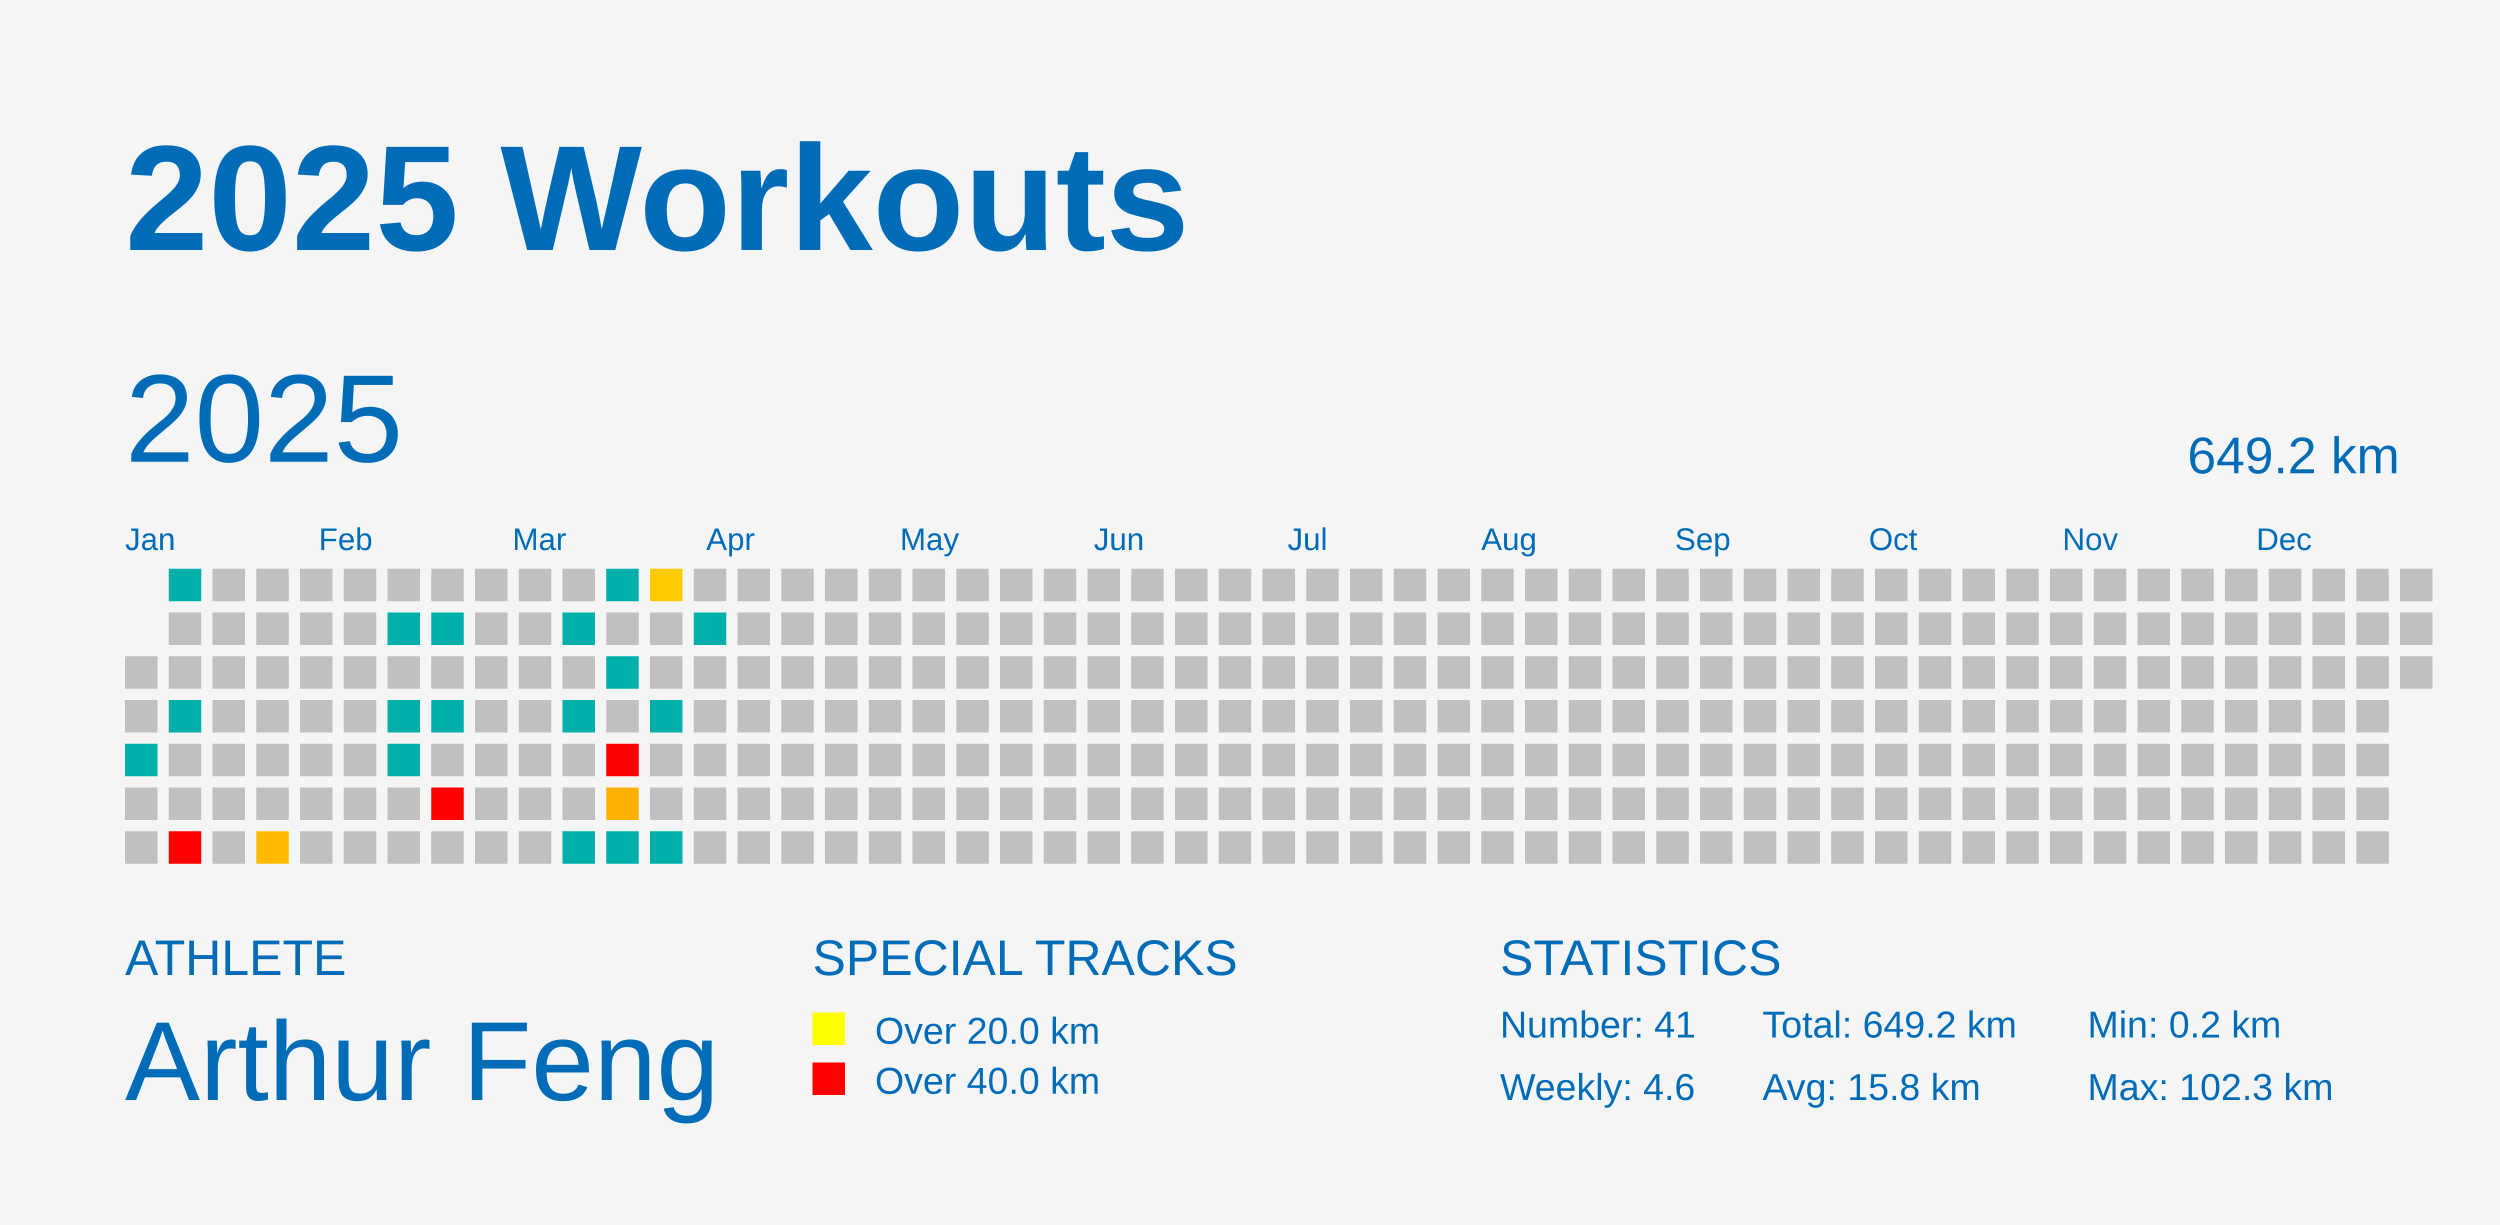
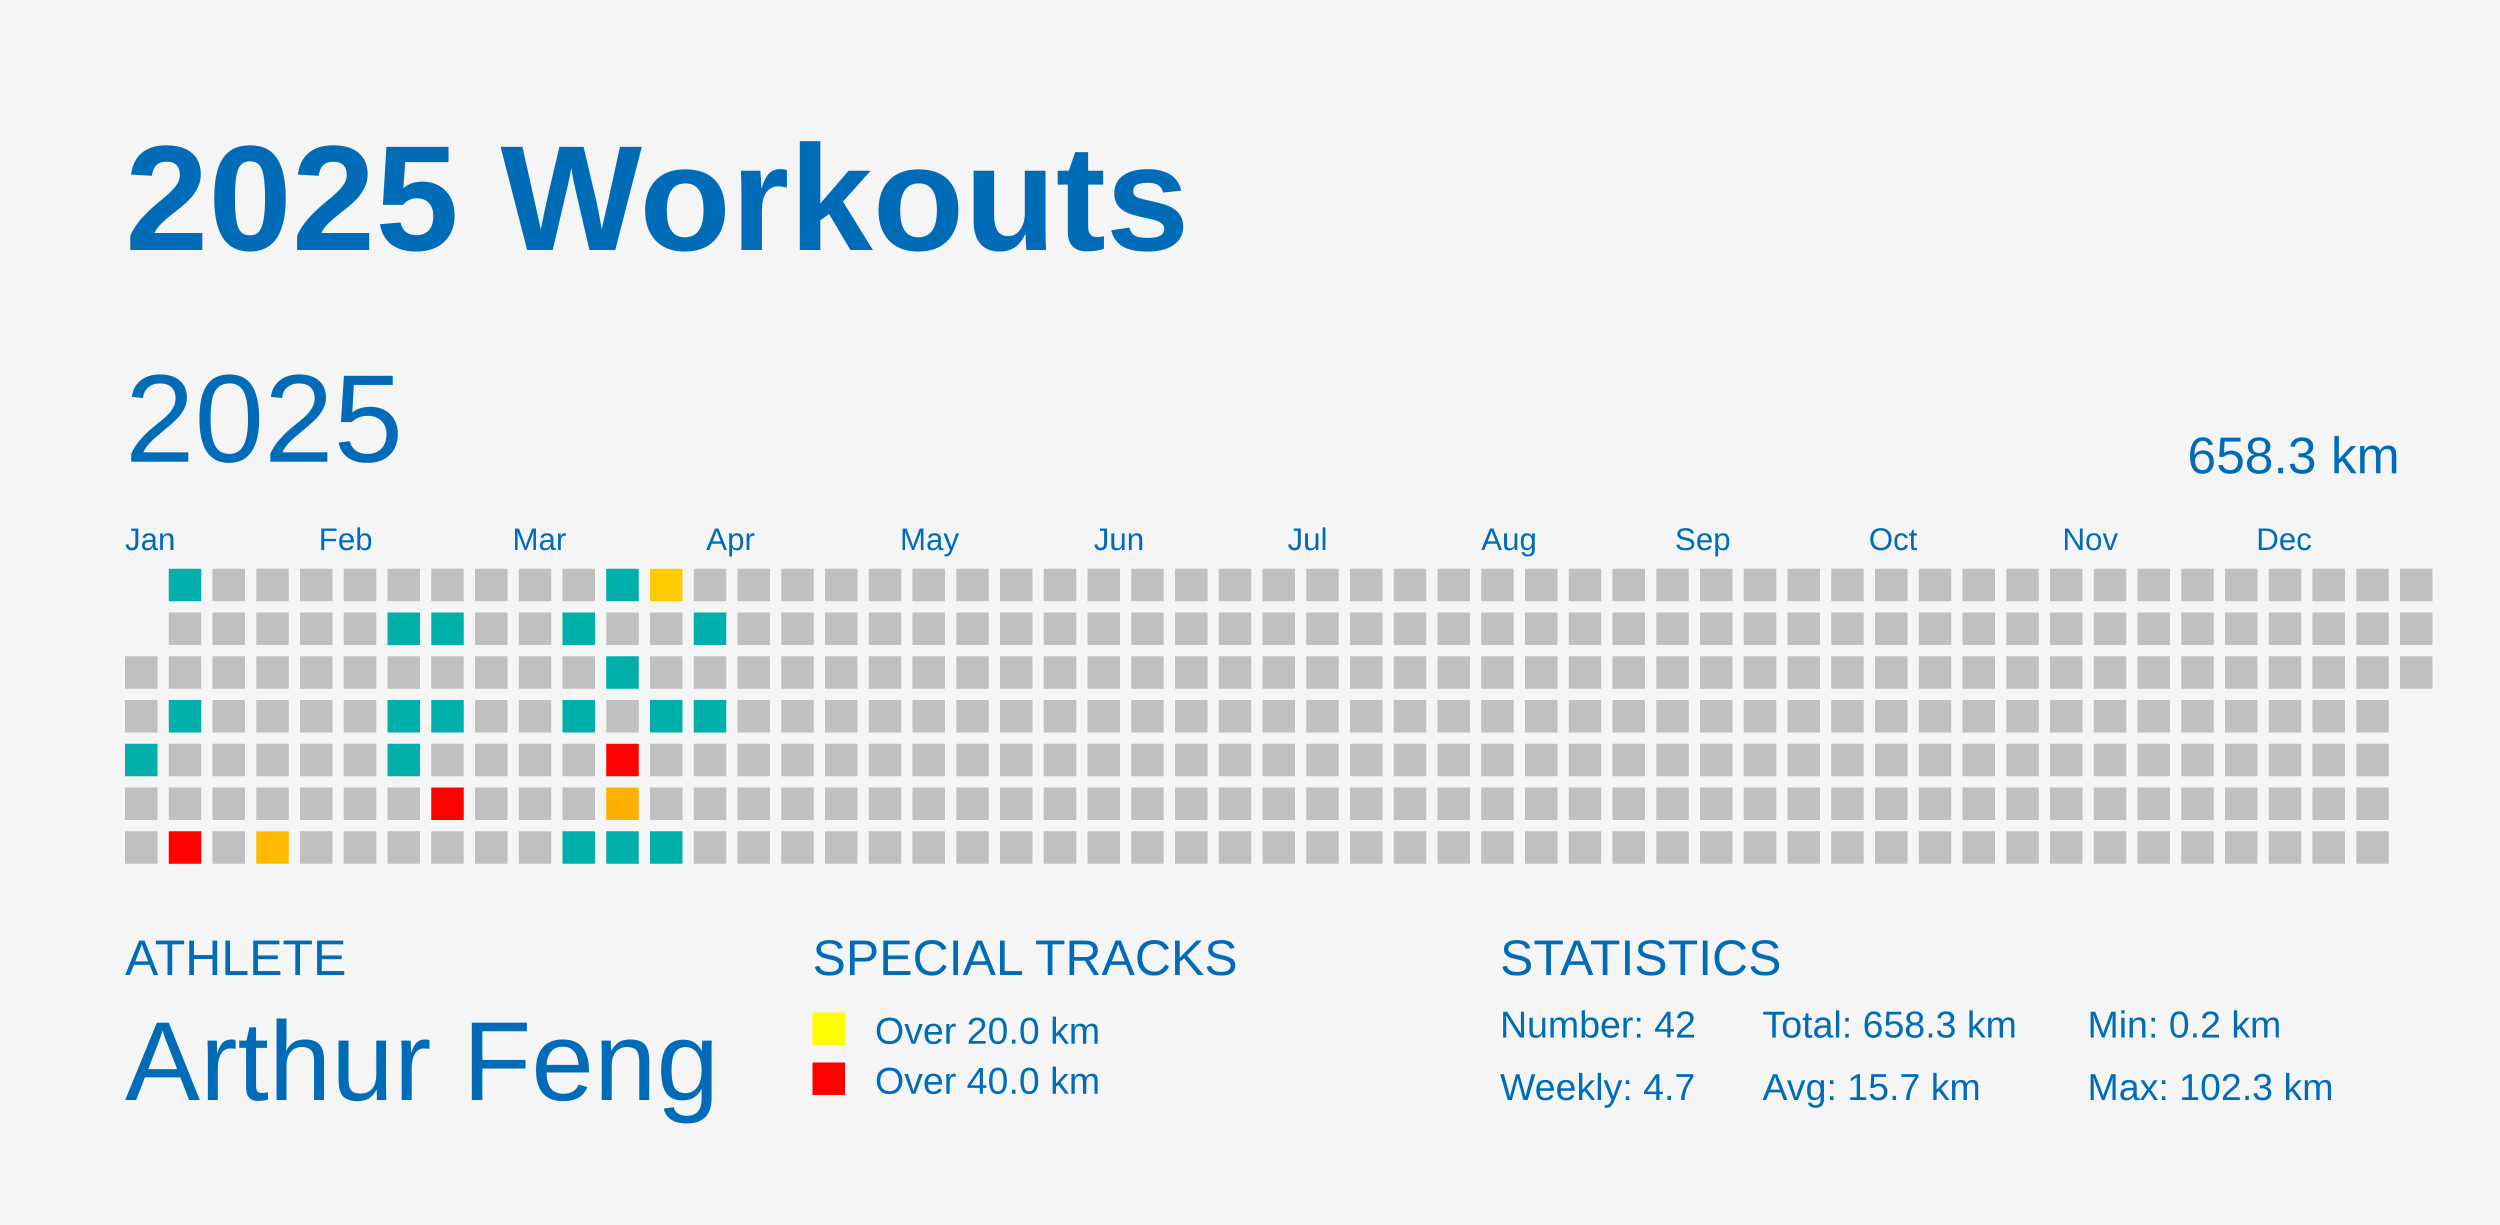
<svg xmlns="http://www.w3.org/2000/svg" baseProfile="full" height="98mm" version="1.1" viewBox="0,0,200,98" width="200mm">
  <defs />
  <rect fill="#f5f5f5" height="98" width="200" x="0" y="0" />
  <text fill="#006cb8" style="font-size:12px; font-family:Arial; font-weight:bold;" x="10" y="20">2025 Workouts</text>
  <text fill="#006cb8" style="font-size:4px; font-family:Arial" x="10" y="78">ATHLETE</text>
  <text fill="#006cb8" style="font-size:9px; font-family:Arial" x="10" y="88">Arthur Feng</text>
  <text fill="#006cb8" style="font-size:4px; font-family:Arial" x="65" y="78">SPECIAL TRACKS</text>
  <rect fill="yellow" height="2.6" width="2.6" x="65" y="81" />
  <text fill="#006cb8" style="font-size:3px; font-family:Arial" x="70" y="83.5">Over 20.0 km</text>
  <rect fill="red" height="2.6" width="2.6" x="65" y="85" />
  <text fill="#006cb8" style="font-size:3px; font-family:Arial" x="70" y="87.5">Over 40.0 km</text>
  <text fill="#006cb8" style="font-size:4px; font-family:Arial" x="120" y="78">STATISTICS</text>
-   <text fill="#006cb8" style="font-size:3px; font-family:Arial" x="120" y="83">Number: 41</text>
-   <text fill="#006cb8" style="font-size:3px; font-family:Arial" x="120" y="88">Weekly: 4.6</text>
-   <text fill="#006cb8" style="font-size:3px; font-family:Arial" x="141" y="83">Total: 649.2 km</text>
-   <text fill="#006cb8" style="font-size:3px; font-family:Arial" x="141" y="88">Avg: 15.8 km</text>
+   <text fill="#006cb8" style="font-size:3px; font-family:Arial" x="120" y="83">Number: 42</text>
+   <text fill="#006cb8" style="font-size:3px; font-family:Arial" x="120" y="88">Weekly: 4.7</text>
+   <text fill="#006cb8" style="font-size:3px; font-family:Arial" x="141" y="83">Total: 658.3 km</text>
+   <text fill="#006cb8" style="font-size:3px; font-family:Arial" x="141" y="88">Avg: 15.7 km</text>
  <text fill="#006cb8" style="font-size:3px; font-family:Arial" x="167" y="83">Min: 0.2 km</text>
  <text fill="#006cb8" style="font-size:3px; font-family:Arial" x="167" y="88">Max: 102.3 km</text>
  <text dominant-baseline="hanging" fill="#006cb8" style="font-size:10.0px; font-family:Arial;" x="10" y="30">2025</text>
-   <text dominant-baseline="hanging" fill="#006cb8" style="font-size:4.125px; font-family:Arial;" x="175" y="35">649.2 km</text>
+   <text dominant-baseline="hanging" fill="#006cb8" style="font-size:4.125px; font-family:Arial;" x="175" y="35">658.3 km</text>
  <text fill="#006cb8" style="font-size:2.5px; font-family:Arial" x="10.0" y="44">Jan</text>
  <text fill="#006cb8" style="font-size:2.5px; font-family:Arial" x="25.5" y="44">Feb</text>
  <text fill="#006cb8" style="font-size:2.5px; font-family:Arial" x="41.0" y="44">Mar</text>
  <text fill="#006cb8" style="font-size:2.5px; font-family:Arial" x="56.5" y="44">Apr</text>
  <text fill="#006cb8" style="font-size:2.5px; font-family:Arial" x="72.0" y="44">May</text>
  <text fill="#006cb8" style="font-size:2.5px; font-family:Arial" x="87.5" y="44">Jun</text>
  <text fill="#006cb8" style="font-size:2.5px; font-family:Arial" x="103.0" y="44">Jul</text>
  <text fill="#006cb8" style="font-size:2.5px; font-family:Arial" x="118.5" y="44">Aug</text>
  <text fill="#006cb8" style="font-size:2.5px; font-family:Arial" x="134.0" y="44">Sep</text>
  <text fill="#006cb8" style="font-size:2.5px; font-family:Arial" x="149.5" y="44">Oct</text>
  <text fill="#006cb8" style="font-size:2.5px; font-family:Arial" x="165.0" y="44">Nov</text>
  <text fill="#006cb8" style="font-size:2.5px; font-family:Arial" x="180.5" y="44">Dec</text>
  <rect fill="#C0C0C0" height="2.6" width="2.6" x="10.0" y="52.5" />
  <rect fill="#C0C0C0" height="2.6" width="2.6" x="10.0" y="56.0" />
  <rect fill="#00afaa" height="2.6" width="2.6" x="10.0" y="59.5" />
  <rect fill="#C0C0C0" height="2.6" width="2.6" x="10.0" y="63.0" />
  <rect fill="#C0C0C0" height="2.6" width="2.6" x="10.0" y="66.5" />
  <rect fill="#00afaa" height="2.6" width="2.6" x="13.5" y="45.5" />
  <rect fill="#C0C0C0" height="2.6" width="2.6" x="13.5" y="49.0" />
  <rect fill="#C0C0C0" height="2.6" width="2.6" x="13.5" y="52.5" />
  <rect fill="#00afaa" height="2.6" width="2.6" x="13.5" y="56.0" />
  <rect fill="#C0C0C0" height="2.6" width="2.6" x="13.5" y="59.5" />
  <rect fill="#C0C0C0" height="2.6" width="2.6" x="13.5" y="63.0" />
  <rect fill="red" height="2.6" width="2.6" x="13.5" y="66.5" />
  <rect fill="#C0C0C0" height="2.6" width="2.6" x="17.0" y="45.5" />
  <rect fill="#C0C0C0" height="2.6" width="2.6" x="17.0" y="49.0" />
  <rect fill="#C0C0C0" height="2.6" width="2.6" x="17.0" y="52.5" />
  <rect fill="#C0C0C0" height="2.6" width="2.6" x="17.0" y="56.0" />
  <rect fill="#C0C0C0" height="2.6" width="2.6" x="17.0" y="59.5" />
  <rect fill="#C0C0C0" height="2.6" width="2.6" x="17.0" y="63.0" />
  <rect fill="#C0C0C0" height="2.6" width="2.6" x="17.0" y="66.5" />
  <rect fill="#C0C0C0" height="2.6" width="2.6" x="20.5" y="45.5" />
  <rect fill="#C0C0C0" height="2.6" width="2.6" x="20.5" y="49.0" />
  <rect fill="#C0C0C0" height="2.6" width="2.6" x="20.5" y="52.5" />
  <rect fill="#C0C0C0" height="2.6" width="2.6" x="20.5" y="56.0" />
  <rect fill="#C0C0C0" height="2.6" width="2.6" x="20.5" y="59.5" />
  <rect fill="#C0C0C0" height="2.6" width="2.6" x="20.5" y="63.0" />
  <rect fill="#ffba00" height="2.6" width="2.6" x="20.5" y="66.5" />
  <rect fill="#C0C0C0" height="2.6" width="2.6" x="24.0" y="45.5" />
  <rect fill="#C0C0C0" height="2.6" width="2.6" x="24.0" y="49.0" />
  <rect fill="#C0C0C0" height="2.6" width="2.6" x="24.0" y="52.5" />
  <rect fill="#C0C0C0" height="2.6" width="2.6" x="24.0" y="56.0" />
  <rect fill="#C0C0C0" height="2.6" width="2.6" x="24.0" y="59.5" />
  <rect fill="#C0C0C0" height="2.6" width="2.6" x="24.0" y="63.0" />
  <rect fill="#C0C0C0" height="2.6" width="2.6" x="24.0" y="66.5" />
  <rect fill="#C0C0C0" height="2.6" width="2.6" x="27.5" y="45.5" />
  <rect fill="#C0C0C0" height="2.6" width="2.6" x="27.5" y="49.0" />
  <rect fill="#C0C0C0" height="2.6" width="2.6" x="27.5" y="52.5" />
  <rect fill="#C0C0C0" height="2.6" width="2.6" x="27.5" y="56.0" />
  <rect fill="#C0C0C0" height="2.6" width="2.6" x="27.5" y="59.5" />
  <rect fill="#C0C0C0" height="2.6" width="2.6" x="27.5" y="63.0" />
  <rect fill="#C0C0C0" height="2.6" width="2.6" x="27.5" y="66.5" />
  <rect fill="#C0C0C0" height="2.6" width="2.6" x="31.0" y="45.5" />
  <rect fill="#00afaa" height="2.6" width="2.6" x="31.0" y="49.0" />
  <rect fill="#C0C0C0" height="2.6" width="2.6" x="31.0" y="52.5" />
  <rect fill="#00afaa" height="2.6" width="2.6" x="31.0" y="56.0" />
  <rect fill="#00afaa" height="2.6" width="2.6" x="31.0" y="59.5" />
  <rect fill="#C0C0C0" height="2.6" width="2.6" x="31.0" y="63.0" />
  <rect fill="#C0C0C0" height="2.6" width="2.6" x="31.0" y="66.5" />
  <rect fill="#C0C0C0" height="2.6" width="2.6" x="34.5" y="45.5" />
  <rect fill="#00afaa" height="2.6" width="2.6" x="34.5" y="49.0" />
  <rect fill="#C0C0C0" height="2.6" width="2.6" x="34.5" y="52.5" />
  <rect fill="#00afaa" height="2.6" width="2.6" x="34.5" y="56.0" />
  <rect fill="#C0C0C0" height="2.6" width="2.6" x="34.5" y="59.5" />
  <rect fill="red" height="2.6" width="2.6" x="34.5" y="63.0" />
  <rect fill="#C0C0C0" height="2.6" width="2.6" x="34.5" y="66.5" />
  <rect fill="#C0C0C0" height="2.6" width="2.6" x="38.0" y="45.5" />
  <rect fill="#C0C0C0" height="2.6" width="2.6" x="38.0" y="49.0" />
  <rect fill="#C0C0C0" height="2.6" width="2.6" x="38.0" y="52.5" />
  <rect fill="#C0C0C0" height="2.6" width="2.6" x="38.0" y="56.0" />
  <rect fill="#C0C0C0" height="2.6" width="2.6" x="38.0" y="59.5" />
  <rect fill="#C0C0C0" height="2.6" width="2.6" x="38.0" y="63.0" />
  <rect fill="#C0C0C0" height="2.6" width="2.6" x="38.0" y="66.5" />
  <rect fill="#C0C0C0" height="2.6" width="2.6" x="41.5" y="45.5" />
  <rect fill="#C0C0C0" height="2.6" width="2.6" x="41.5" y="49.0" />
  <rect fill="#C0C0C0" height="2.6" width="2.6" x="41.5" y="52.5" />
  <rect fill="#C0C0C0" height="2.6" width="2.6" x="41.5" y="56.0" />
  <rect fill="#C0C0C0" height="2.6" width="2.6" x="41.5" y="59.5" />
  <rect fill="#C0C0C0" height="2.6" width="2.6" x="41.5" y="63.0" />
  <rect fill="#C0C0C0" height="2.6" width="2.6" x="41.5" y="66.5" />
  <rect fill="#C0C0C0" height="2.6" width="2.6" x="45.0" y="45.5" />
  <rect fill="#00afaa" height="2.6" width="2.6" x="45.0" y="49.0" />
  <rect fill="#C0C0C0" height="2.6" width="2.6" x="45.0" y="52.5" />
  <rect fill="#00afaa" height="2.6" width="2.6" x="45.0" y="56.0" />
  <rect fill="#C0C0C0" height="2.6" width="2.6" x="45.0" y="59.5" />
  <rect fill="#C0C0C0" height="2.6" width="2.6" x="45.0" y="63.0" />
  <rect fill="#00afaa" height="2.6" width="2.6" x="45.0" y="66.5" />
  <rect fill="#00afaa" height="2.6" width="2.6" x="48.5" y="45.5" />
  <rect fill="#C0C0C0" height="2.6" width="2.6" x="48.5" y="49.0" />
  <rect fill="#00afaa" height="2.6" width="2.6" x="48.5" y="52.5" />
  <rect fill="#C0C0C0" height="2.6" width="2.6" x="48.5" y="56.0" />
  <rect fill="red" height="2.6" width="2.6" x="48.5" y="59.5" />
  <rect fill="#ffb000" height="2.6" width="2.6" x="48.5" y="63.0" />
  <rect fill="#00afaa" height="2.6" width="2.6" x="48.5" y="66.5" />
  <rect fill="#ffcb00" height="2.6" width="2.6" x="52.0" y="45.5" />
  <rect fill="#C0C0C0" height="2.6" width="2.6" x="52.0" y="49.0" />
  <rect fill="#C0C0C0" height="2.6" width="2.6" x="52.0" y="52.5" />
  <rect fill="#00afaa" height="2.6" width="2.6" x="52.0" y="56.0" />
  <rect fill="#C0C0C0" height="2.6" width="2.6" x="52.0" y="59.5" />
  <rect fill="#C0C0C0" height="2.6" width="2.6" x="52.0" y="63.0" />
  <rect fill="#00afaa" height="2.6" width="2.6" x="52.0" y="66.5" />
  <rect fill="#C0C0C0" height="2.6" width="2.6" x="55.5" y="45.5" />
  <rect fill="#00afaa" height="2.6" width="2.6" x="55.5" y="49.0" />
  <rect fill="#C0C0C0" height="2.6" width="2.6" x="55.5" y="52.5" />
-   <rect fill="#C0C0C0" height="2.6" width="2.6" x="55.5" y="56.0" />
+   <rect fill="#00afaa" height="2.6" width="2.6" x="55.5" y="56.0" />
  <rect fill="#C0C0C0" height="2.6" width="2.6" x="55.5" y="59.5" />
  <rect fill="#C0C0C0" height="2.6" width="2.6" x="55.5" y="63.0" />
  <rect fill="#C0C0C0" height="2.6" width="2.6" x="55.5" y="66.5" />
  <rect fill="#C0C0C0" height="2.6" width="2.6" x="59.0" y="45.5" />
  <rect fill="#C0C0C0" height="2.6" width="2.6" x="59.0" y="49.0" />
  <rect fill="#C0C0C0" height="2.6" width="2.6" x="59.0" y="52.5" />
  <rect fill="#C0C0C0" height="2.6" width="2.6" x="59.0" y="56.0" />
  <rect fill="#C0C0C0" height="2.6" width="2.6" x="59.0" y="59.5" />
  <rect fill="#C0C0C0" height="2.6" width="2.6" x="59.0" y="63.0" />
  <rect fill="#C0C0C0" height="2.6" width="2.6" x="59.0" y="66.5" />
  <rect fill="#C0C0C0" height="2.6" width="2.6" x="62.5" y="45.5" />
  <rect fill="#C0C0C0" height="2.6" width="2.6" x="62.5" y="49.0" />
  <rect fill="#C0C0C0" height="2.6" width="2.6" x="62.5" y="52.5" />
  <rect fill="#C0C0C0" height="2.6" width="2.6" x="62.5" y="56.0" />
  <rect fill="#C0C0C0" height="2.6" width="2.6" x="62.5" y="59.5" />
  <rect fill="#C0C0C0" height="2.6" width="2.6" x="62.5" y="63.0" />
  <rect fill="#C0C0C0" height="2.6" width="2.6" x="62.5" y="66.5" />
  <rect fill="#C0C0C0" height="2.6" width="2.6" x="66.0" y="45.5" />
  <rect fill="#C0C0C0" height="2.6" width="2.6" x="66.0" y="49.0" />
  <rect fill="#C0C0C0" height="2.6" width="2.6" x="66.0" y="52.5" />
  <rect fill="#C0C0C0" height="2.6" width="2.6" x="66.0" y="56.0" />
  <rect fill="#C0C0C0" height="2.6" width="2.6" x="66.0" y="59.5" />
  <rect fill="#C0C0C0" height="2.6" width="2.6" x="66.0" y="63.0" />
  <rect fill="#C0C0C0" height="2.6" width="2.6" x="66.0" y="66.5" />
  <rect fill="#C0C0C0" height="2.6" width="2.6" x="69.5" y="45.5" />
  <rect fill="#C0C0C0" height="2.6" width="2.6" x="69.5" y="49.0" />
  <rect fill="#C0C0C0" height="2.6" width="2.6" x="69.5" y="52.5" />
  <rect fill="#C0C0C0" height="2.6" width="2.6" x="69.5" y="56.0" />
  <rect fill="#C0C0C0" height="2.6" width="2.6" x="69.5" y="59.5" />
  <rect fill="#C0C0C0" height="2.6" width="2.6" x="69.5" y="63.0" />
  <rect fill="#C0C0C0" height="2.6" width="2.6" x="69.5" y="66.5" />
  <rect fill="#C0C0C0" height="2.6" width="2.6" x="73.0" y="45.5" />
  <rect fill="#C0C0C0" height="2.6" width="2.6" x="73.0" y="49.0" />
  <rect fill="#C0C0C0" height="2.6" width="2.6" x="73.0" y="52.5" />
  <rect fill="#C0C0C0" height="2.6" width="2.6" x="73.0" y="56.0" />
  <rect fill="#C0C0C0" height="2.6" width="2.6" x="73.0" y="59.5" />
  <rect fill="#C0C0C0" height="2.6" width="2.6" x="73.0" y="63.0" />
  <rect fill="#C0C0C0" height="2.6" width="2.6" x="73.0" y="66.5" />
  <rect fill="#C0C0C0" height="2.6" width="2.6" x="76.5" y="45.5" />
  <rect fill="#C0C0C0" height="2.6" width="2.6" x="76.5" y="49.0" />
  <rect fill="#C0C0C0" height="2.6" width="2.6" x="76.5" y="52.5" />
  <rect fill="#C0C0C0" height="2.6" width="2.6" x="76.5" y="56.0" />
  <rect fill="#C0C0C0" height="2.6" width="2.6" x="76.5" y="59.5" />
  <rect fill="#C0C0C0" height="2.6" width="2.6" x="76.5" y="63.0" />
  <rect fill="#C0C0C0" height="2.6" width="2.6" x="76.5" y="66.5" />
  <rect fill="#C0C0C0" height="2.6" width="2.6" x="80.0" y="45.5" />
  <rect fill="#C0C0C0" height="2.6" width="2.6" x="80.0" y="49.0" />
  <rect fill="#C0C0C0" height="2.6" width="2.6" x="80.0" y="52.5" />
  <rect fill="#C0C0C0" height="2.6" width="2.6" x="80.0" y="56.0" />
  <rect fill="#C0C0C0" height="2.6" width="2.6" x="80.0" y="59.5" />
  <rect fill="#C0C0C0" height="2.6" width="2.6" x="80.0" y="63.0" />
  <rect fill="#C0C0C0" height="2.6" width="2.6" x="80.0" y="66.5" />
  <rect fill="#C0C0C0" height="2.6" width="2.6" x="83.5" y="45.5" />
  <rect fill="#C0C0C0" height="2.6" width="2.6" x="83.5" y="49.0" />
  <rect fill="#C0C0C0" height="2.6" width="2.6" x="83.5" y="52.5" />
  <rect fill="#C0C0C0" height="2.6" width="2.6" x="83.5" y="56.0" />
  <rect fill="#C0C0C0" height="2.6" width="2.6" x="83.5" y="59.5" />
  <rect fill="#C0C0C0" height="2.6" width="2.6" x="83.5" y="63.0" />
  <rect fill="#C0C0C0" height="2.6" width="2.6" x="83.5" y="66.5" />
  <rect fill="#C0C0C0" height="2.6" width="2.6" x="87.0" y="45.5" />
  <rect fill="#C0C0C0" height="2.6" width="2.6" x="87.0" y="49.0" />
  <rect fill="#C0C0C0" height="2.6" width="2.6" x="87.0" y="52.5" />
  <rect fill="#C0C0C0" height="2.6" width="2.6" x="87.0" y="56.0" />
  <rect fill="#C0C0C0" height="2.6" width="2.6" x="87.0" y="59.5" />
  <rect fill="#C0C0C0" height="2.6" width="2.6" x="87.0" y="63.0" />
  <rect fill="#C0C0C0" height="2.6" width="2.6" x="87.0" y="66.5" />
  <rect fill="#C0C0C0" height="2.6" width="2.6" x="90.5" y="45.5" />
  <rect fill="#C0C0C0" height="2.6" width="2.6" x="90.5" y="49.0" />
  <rect fill="#C0C0C0" height="2.6" width="2.6" x="90.5" y="52.5" />
  <rect fill="#C0C0C0" height="2.6" width="2.6" x="90.5" y="56.0" />
  <rect fill="#C0C0C0" height="2.6" width="2.6" x="90.5" y="59.5" />
  <rect fill="#C0C0C0" height="2.6" width="2.6" x="90.5" y="63.0" />
  <rect fill="#C0C0C0" height="2.6" width="2.6" x="90.5" y="66.5" />
  <rect fill="#C0C0C0" height="2.6" width="2.6" x="94.0" y="45.5" />
  <rect fill="#C0C0C0" height="2.6" width="2.6" x="94.0" y="49.0" />
  <rect fill="#C0C0C0" height="2.6" width="2.6" x="94.0" y="52.5" />
  <rect fill="#C0C0C0" height="2.6" width="2.6" x="94.0" y="56.0" />
  <rect fill="#C0C0C0" height="2.6" width="2.6" x="94.0" y="59.5" />
  <rect fill="#C0C0C0" height="2.6" width="2.6" x="94.0" y="63.0" />
  <rect fill="#C0C0C0" height="2.6" width="2.6" x="94.0" y="66.5" />
  <rect fill="#C0C0C0" height="2.6" width="2.6" x="97.5" y="45.5" />
  <rect fill="#C0C0C0" height="2.6" width="2.6" x="97.5" y="49.0" />
  <rect fill="#C0C0C0" height="2.6" width="2.6" x="97.5" y="52.5" />
  <rect fill="#C0C0C0" height="2.6" width="2.6" x="97.5" y="56.0" />
  <rect fill="#C0C0C0" height="2.6" width="2.6" x="97.5" y="59.5" />
  <rect fill="#C0C0C0" height="2.6" width="2.6" x="97.5" y="63.0" />
  <rect fill="#C0C0C0" height="2.6" width="2.6" x="97.5" y="66.5" />
  <rect fill="#C0C0C0" height="2.6" width="2.6" x="101.0" y="45.5" />
  <rect fill="#C0C0C0" height="2.6" width="2.6" x="101.0" y="49.0" />
  <rect fill="#C0C0C0" height="2.6" width="2.6" x="101.0" y="52.5" />
  <rect fill="#C0C0C0" height="2.6" width="2.6" x="101.0" y="56.0" />
  <rect fill="#C0C0C0" height="2.6" width="2.6" x="101.0" y="59.5" />
  <rect fill="#C0C0C0" height="2.6" width="2.6" x="101.0" y="63.0" />
  <rect fill="#C0C0C0" height="2.6" width="2.6" x="101.0" y="66.5" />
  <rect fill="#C0C0C0" height="2.6" width="2.6" x="104.5" y="45.5" />
  <rect fill="#C0C0C0" height="2.6" width="2.6" x="104.5" y="49.0" />
  <rect fill="#C0C0C0" height="2.6" width="2.6" x="104.5" y="52.5" />
  <rect fill="#C0C0C0" height="2.6" width="2.6" x="104.5" y="56.0" />
  <rect fill="#C0C0C0" height="2.6" width="2.6" x="104.5" y="59.5" />
  <rect fill="#C0C0C0" height="2.6" width="2.6" x="104.5" y="63.0" />
  <rect fill="#C0C0C0" height="2.6" width="2.6" x="104.5" y="66.5" />
  <rect fill="#C0C0C0" height="2.6" width="2.6" x="108.0" y="45.5" />
  <rect fill="#C0C0C0" height="2.6" width="2.6" x="108.0" y="49.0" />
  <rect fill="#C0C0C0" height="2.6" width="2.6" x="108.0" y="52.5" />
  <rect fill="#C0C0C0" height="2.6" width="2.6" x="108.0" y="56.0" />
  <rect fill="#C0C0C0" height="2.6" width="2.6" x="108.0" y="59.5" />
  <rect fill="#C0C0C0" height="2.6" width="2.6" x="108.0" y="63.0" />
  <rect fill="#C0C0C0" height="2.6" width="2.6" x="108.0" y="66.5" />
  <rect fill="#C0C0C0" height="2.6" width="2.6" x="111.5" y="45.5" />
  <rect fill="#C0C0C0" height="2.6" width="2.6" x="111.5" y="49.0" />
  <rect fill="#C0C0C0" height="2.6" width="2.6" x="111.5" y="52.5" />
  <rect fill="#C0C0C0" height="2.6" width="2.6" x="111.5" y="56.0" />
  <rect fill="#C0C0C0" height="2.6" width="2.6" x="111.5" y="59.5" />
  <rect fill="#C0C0C0" height="2.6" width="2.6" x="111.5" y="63.0" />
  <rect fill="#C0C0C0" height="2.6" width="2.6" x="111.5" y="66.5" />
  <rect fill="#C0C0C0" height="2.6" width="2.6" x="115.0" y="45.5" />
  <rect fill="#C0C0C0" height="2.6" width="2.6" x="115.0" y="49.0" />
  <rect fill="#C0C0C0" height="2.6" width="2.6" x="115.0" y="52.5" />
  <rect fill="#C0C0C0" height="2.6" width="2.6" x="115.0" y="56.0" />
  <rect fill="#C0C0C0" height="2.6" width="2.6" x="115.0" y="59.5" />
  <rect fill="#C0C0C0" height="2.6" width="2.6" x="115.0" y="63.0" />
  <rect fill="#C0C0C0" height="2.6" width="2.6" x="115.0" y="66.5" />
  <rect fill="#C0C0C0" height="2.6" width="2.6" x="118.5" y="45.5" />
  <rect fill="#C0C0C0" height="2.6" width="2.6" x="118.5" y="49.0" />
  <rect fill="#C0C0C0" height="2.6" width="2.6" x="118.5" y="52.5" />
  <rect fill="#C0C0C0" height="2.6" width="2.6" x="118.5" y="56.0" />
  <rect fill="#C0C0C0" height="2.6" width="2.6" x="118.5" y="59.5" />
  <rect fill="#C0C0C0" height="2.6" width="2.6" x="118.5" y="63.0" />
  <rect fill="#C0C0C0" height="2.6" width="2.6" x="118.5" y="66.5" />
  <rect fill="#C0C0C0" height="2.6" width="2.6" x="122.0" y="45.5" />
  <rect fill="#C0C0C0" height="2.6" width="2.6" x="122.0" y="49.0" />
  <rect fill="#C0C0C0" height="2.6" width="2.6" x="122.0" y="52.5" />
  <rect fill="#C0C0C0" height="2.6" width="2.6" x="122.0" y="56.0" />
  <rect fill="#C0C0C0" height="2.6" width="2.6" x="122.0" y="59.5" />
  <rect fill="#C0C0C0" height="2.6" width="2.6" x="122.0" y="63.0" />
  <rect fill="#C0C0C0" height="2.6" width="2.6" x="122.0" y="66.5" />
  <rect fill="#C0C0C0" height="2.6" width="2.6" x="125.5" y="45.5" />
  <rect fill="#C0C0C0" height="2.6" width="2.6" x="125.5" y="49.0" />
  <rect fill="#C0C0C0" height="2.6" width="2.6" x="125.5" y="52.5" />
  <rect fill="#C0C0C0" height="2.6" width="2.6" x="125.5" y="56.0" />
  <rect fill="#C0C0C0" height="2.6" width="2.6" x="125.5" y="59.5" />
  <rect fill="#C0C0C0" height="2.6" width="2.6" x="125.5" y="63.0" />
  <rect fill="#C0C0C0" height="2.6" width="2.6" x="125.5" y="66.5" />
  <rect fill="#C0C0C0" height="2.6" width="2.6" x="129.0" y="45.5" />
  <rect fill="#C0C0C0" height="2.6" width="2.6" x="129.0" y="49.0" />
  <rect fill="#C0C0C0" height="2.6" width="2.6" x="129.0" y="52.5" />
  <rect fill="#C0C0C0" height="2.6" width="2.6" x="129.0" y="56.0" />
  <rect fill="#C0C0C0" height="2.6" width="2.6" x="129.0" y="59.5" />
  <rect fill="#C0C0C0" height="2.6" width="2.6" x="129.0" y="63.0" />
  <rect fill="#C0C0C0" height="2.6" width="2.6" x="129.0" y="66.5" />
  <rect fill="#C0C0C0" height="2.6" width="2.6" x="132.5" y="45.5" />
  <rect fill="#C0C0C0" height="2.6" width="2.6" x="132.5" y="49.0" />
  <rect fill="#C0C0C0" height="2.6" width="2.6" x="132.5" y="52.5" />
  <rect fill="#C0C0C0" height="2.6" width="2.6" x="132.5" y="56.0" />
  <rect fill="#C0C0C0" height="2.6" width="2.6" x="132.5" y="59.5" />
  <rect fill="#C0C0C0" height="2.6" width="2.6" x="132.5" y="63.0" />
  <rect fill="#C0C0C0" height="2.6" width="2.6" x="132.5" y="66.5" />
  <rect fill="#C0C0C0" height="2.6" width="2.6" x="136.0" y="45.5" />
  <rect fill="#C0C0C0" height="2.6" width="2.6" x="136.0" y="49.0" />
  <rect fill="#C0C0C0" height="2.6" width="2.6" x="136.0" y="52.5" />
  <rect fill="#C0C0C0" height="2.6" width="2.6" x="136.0" y="56.0" />
  <rect fill="#C0C0C0" height="2.6" width="2.6" x="136.0" y="59.5" />
  <rect fill="#C0C0C0" height="2.6" width="2.6" x="136.0" y="63.0" />
  <rect fill="#C0C0C0" height="2.6" width="2.6" x="136.0" y="66.5" />
  <rect fill="#C0C0C0" height="2.6" width="2.6" x="139.5" y="45.5" />
  <rect fill="#C0C0C0" height="2.6" width="2.6" x="139.5" y="49.0" />
  <rect fill="#C0C0C0" height="2.6" width="2.6" x="139.5" y="52.5" />
  <rect fill="#C0C0C0" height="2.6" width="2.6" x="139.5" y="56.0" />
  <rect fill="#C0C0C0" height="2.6" width="2.6" x="139.5" y="59.5" />
  <rect fill="#C0C0C0" height="2.6" width="2.6" x="139.5" y="63.0" />
  <rect fill="#C0C0C0" height="2.6" width="2.6" x="139.5" y="66.5" />
  <rect fill="#C0C0C0" height="2.6" width="2.6" x="143.0" y="45.5" />
  <rect fill="#C0C0C0" height="2.6" width="2.6" x="143.0" y="49.0" />
  <rect fill="#C0C0C0" height="2.6" width="2.6" x="143.0" y="52.5" />
  <rect fill="#C0C0C0" height="2.6" width="2.6" x="143.0" y="56.0" />
  <rect fill="#C0C0C0" height="2.6" width="2.6" x="143.0" y="59.5" />
  <rect fill="#C0C0C0" height="2.6" width="2.6" x="143.0" y="63.0" />
  <rect fill="#C0C0C0" height="2.6" width="2.6" x="143.0" y="66.5" />
  <rect fill="#C0C0C0" height="2.6" width="2.6" x="146.5" y="45.5" />
  <rect fill="#C0C0C0" height="2.6" width="2.6" x="146.5" y="49.0" />
  <rect fill="#C0C0C0" height="2.6" width="2.6" x="146.5" y="52.5" />
  <rect fill="#C0C0C0" height="2.6" width="2.6" x="146.5" y="56.0" />
  <rect fill="#C0C0C0" height="2.6" width="2.6" x="146.5" y="59.5" />
  <rect fill="#C0C0C0" height="2.6" width="2.6" x="146.5" y="63.0" />
  <rect fill="#C0C0C0" height="2.6" width="2.6" x="146.5" y="66.5" />
  <rect fill="#C0C0C0" height="2.6" width="2.6" x="150.0" y="45.5" />
  <rect fill="#C0C0C0" height="2.6" width="2.6" x="150.0" y="49.0" />
  <rect fill="#C0C0C0" height="2.6" width="2.6" x="150.0" y="52.5" />
  <rect fill="#C0C0C0" height="2.6" width="2.6" x="150.0" y="56.0" />
  <rect fill="#C0C0C0" height="2.6" width="2.6" x="150.0" y="59.5" />
  <rect fill="#C0C0C0" height="2.6" width="2.6" x="150.0" y="63.0" />
  <rect fill="#C0C0C0" height="2.6" width="2.6" x="150.0" y="66.5" />
  <rect fill="#C0C0C0" height="2.6" width="2.6" x="153.5" y="45.5" />
  <rect fill="#C0C0C0" height="2.6" width="2.6" x="153.5" y="49.0" />
  <rect fill="#C0C0C0" height="2.6" width="2.6" x="153.5" y="52.5" />
  <rect fill="#C0C0C0" height="2.6" width="2.6" x="153.5" y="56.0" />
  <rect fill="#C0C0C0" height="2.6" width="2.6" x="153.5" y="59.5" />
  <rect fill="#C0C0C0" height="2.6" width="2.6" x="153.5" y="63.0" />
  <rect fill="#C0C0C0" height="2.6" width="2.6" x="153.5" y="66.5" />
  <rect fill="#C0C0C0" height="2.6" width="2.6" x="157.0" y="45.5" />
  <rect fill="#C0C0C0" height="2.6" width="2.6" x="157.0" y="49.0" />
  <rect fill="#C0C0C0" height="2.6" width="2.6" x="157.0" y="52.5" />
  <rect fill="#C0C0C0" height="2.6" width="2.6" x="157.0" y="56.0" />
  <rect fill="#C0C0C0" height="2.6" width="2.6" x="157.0" y="59.5" />
  <rect fill="#C0C0C0" height="2.6" width="2.6" x="157.0" y="63.0" />
  <rect fill="#C0C0C0" height="2.6" width="2.6" x="157.0" y="66.5" />
  <rect fill="#C0C0C0" height="2.6" width="2.6" x="160.5" y="45.5" />
  <rect fill="#C0C0C0" height="2.6" width="2.6" x="160.5" y="49.0" />
  <rect fill="#C0C0C0" height="2.6" width="2.6" x="160.5" y="52.5" />
  <rect fill="#C0C0C0" height="2.6" width="2.6" x="160.5" y="56.0" />
  <rect fill="#C0C0C0" height="2.6" width="2.6" x="160.5" y="59.5" />
  <rect fill="#C0C0C0" height="2.6" width="2.6" x="160.5" y="63.0" />
  <rect fill="#C0C0C0" height="2.6" width="2.6" x="160.5" y="66.5" />
  <rect fill="#C0C0C0" height="2.6" width="2.6" x="164.0" y="45.5" />
  <rect fill="#C0C0C0" height="2.6" width="2.6" x="164.0" y="49.0" />
  <rect fill="#C0C0C0" height="2.6" width="2.6" x="164.0" y="52.5" />
  <rect fill="#C0C0C0" height="2.6" width="2.6" x="164.0" y="56.0" />
  <rect fill="#C0C0C0" height="2.6" width="2.6" x="164.0" y="59.5" />
  <rect fill="#C0C0C0" height="2.6" width="2.6" x="164.0" y="63.0" />
  <rect fill="#C0C0C0" height="2.6" width="2.6" x="164.0" y="66.5" />
  <rect fill="#C0C0C0" height="2.6" width="2.6" x="167.5" y="45.5" />
  <rect fill="#C0C0C0" height="2.6" width="2.6" x="167.5" y="49.0" />
  <rect fill="#C0C0C0" height="2.6" width="2.6" x="167.5" y="52.5" />
  <rect fill="#C0C0C0" height="2.6" width="2.6" x="167.5" y="56.0" />
  <rect fill="#C0C0C0" height="2.6" width="2.6" x="167.5" y="59.5" />
  <rect fill="#C0C0C0" height="2.6" width="2.6" x="167.5" y="63.0" />
  <rect fill="#C0C0C0" height="2.6" width="2.6" x="167.5" y="66.5" />
  <rect fill="#C0C0C0" height="2.6" width="2.6" x="171.0" y="45.5" />
  <rect fill="#C0C0C0" height="2.6" width="2.6" x="171.0" y="49.0" />
  <rect fill="#C0C0C0" height="2.6" width="2.6" x="171.0" y="52.5" />
  <rect fill="#C0C0C0" height="2.6" width="2.6" x="171.0" y="56.0" />
  <rect fill="#C0C0C0" height="2.6" width="2.6" x="171.0" y="59.5" />
  <rect fill="#C0C0C0" height="2.6" width="2.6" x="171.0" y="63.0" />
  <rect fill="#C0C0C0" height="2.6" width="2.6" x="171.0" y="66.5" />
  <rect fill="#C0C0C0" height="2.6" width="2.6" x="174.5" y="45.5" />
  <rect fill="#C0C0C0" height="2.6" width="2.6" x="174.5" y="49.0" />
  <rect fill="#C0C0C0" height="2.6" width="2.6" x="174.5" y="52.5" />
  <rect fill="#C0C0C0" height="2.6" width="2.6" x="174.5" y="56.0" />
  <rect fill="#C0C0C0" height="2.6" width="2.6" x="174.5" y="59.5" />
  <rect fill="#C0C0C0" height="2.6" width="2.6" x="174.5" y="63.0" />
  <rect fill="#C0C0C0" height="2.6" width="2.6" x="174.5" y="66.5" />
  <rect fill="#C0C0C0" height="2.6" width="2.6" x="178.0" y="45.5" />
  <rect fill="#C0C0C0" height="2.6" width="2.6" x="178.0" y="49.0" />
  <rect fill="#C0C0C0" height="2.6" width="2.6" x="178.0" y="52.5" />
  <rect fill="#C0C0C0" height="2.6" width="2.6" x="178.0" y="56.0" />
  <rect fill="#C0C0C0" height="2.6" width="2.6" x="178.0" y="59.5" />
  <rect fill="#C0C0C0" height="2.6" width="2.6" x="178.0" y="63.0" />
  <rect fill="#C0C0C0" height="2.6" width="2.6" x="178.0" y="66.5" />
  <rect fill="#C0C0C0" height="2.6" width="2.6" x="181.5" y="45.5" />
  <rect fill="#C0C0C0" height="2.6" width="2.6" x="181.5" y="49.0" />
  <rect fill="#C0C0C0" height="2.6" width="2.6" x="181.5" y="52.5" />
  <rect fill="#C0C0C0" height="2.6" width="2.6" x="181.5" y="56.0" />
  <rect fill="#C0C0C0" height="2.6" width="2.6" x="181.5" y="59.5" />
  <rect fill="#C0C0C0" height="2.6" width="2.6" x="181.5" y="63.0" />
  <rect fill="#C0C0C0" height="2.6" width="2.6" x="181.5" y="66.5" />
  <rect fill="#C0C0C0" height="2.6" width="2.6" x="185.0" y="45.5" />
  <rect fill="#C0C0C0" height="2.6" width="2.6" x="185.0" y="49.0" />
  <rect fill="#C0C0C0" height="2.6" width="2.6" x="185.0" y="52.5" />
  <rect fill="#C0C0C0" height="2.6" width="2.6" x="185.0" y="56.0" />
  <rect fill="#C0C0C0" height="2.6" width="2.6" x="185.0" y="59.5" />
  <rect fill="#C0C0C0" height="2.6" width="2.6" x="185.0" y="63.0" />
  <rect fill="#C0C0C0" height="2.6" width="2.6" x="185.0" y="66.5" />
  <rect fill="#C0C0C0" height="2.6" width="2.6" x="188.5" y="45.5" />
  <rect fill="#C0C0C0" height="2.6" width="2.6" x="188.5" y="49.0" />
  <rect fill="#C0C0C0" height="2.6" width="2.6" x="188.5" y="52.5" />
  <rect fill="#C0C0C0" height="2.6" width="2.6" x="188.5" y="56.0" />
  <rect fill="#C0C0C0" height="2.6" width="2.6" x="188.5" y="59.5" />
  <rect fill="#C0C0C0" height="2.6" width="2.6" x="188.5" y="63.0" />
  <rect fill="#C0C0C0" height="2.6" width="2.6" x="188.5" y="66.5" />
  <rect fill="#C0C0C0" height="2.6" width="2.6" x="192.0" y="45.5" />
  <rect fill="#C0C0C0" height="2.6" width="2.6" x="192.0" y="49.0" />
  <rect fill="#C0C0C0" height="2.6" width="2.6" x="192.0" y="52.5" />
</svg>
